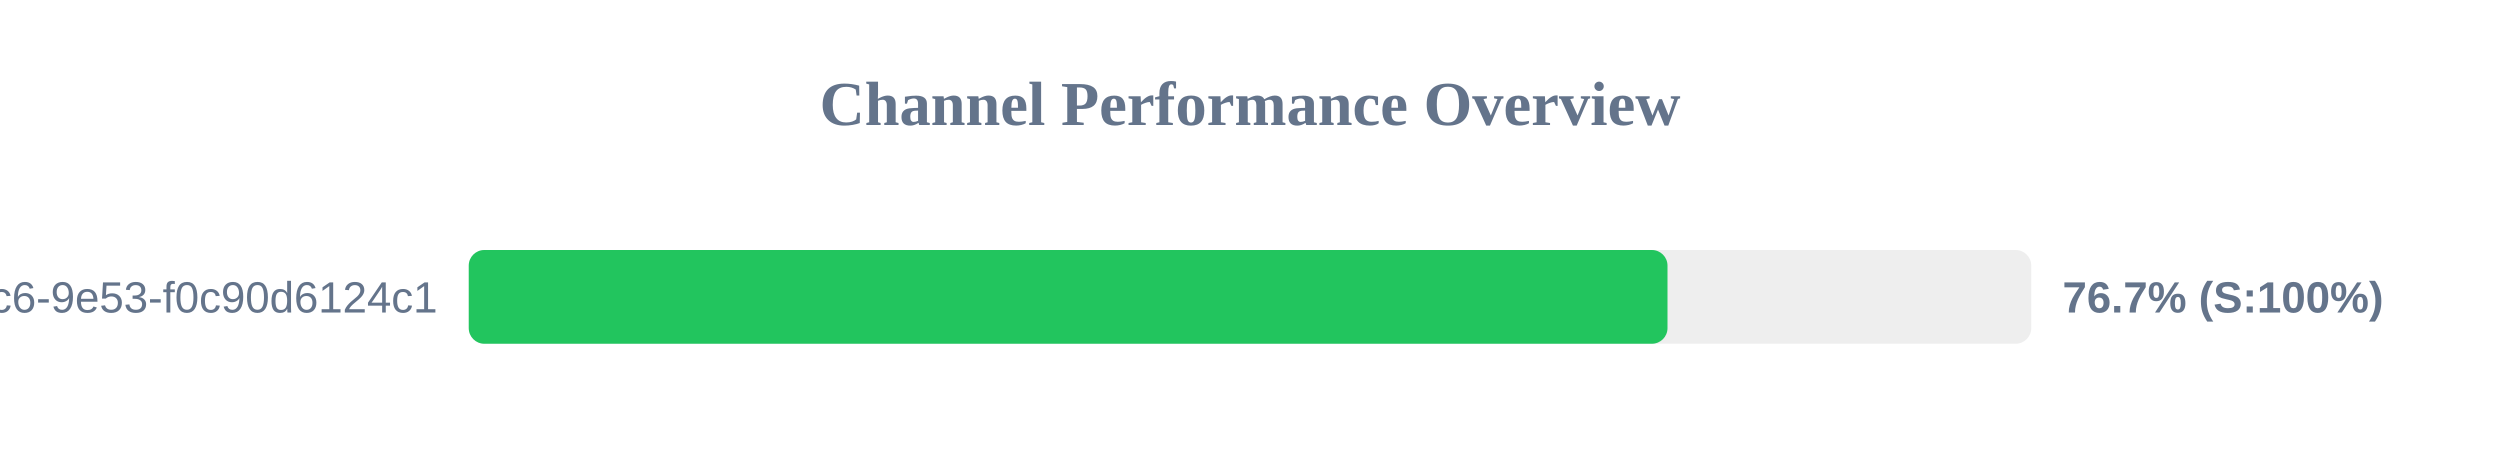
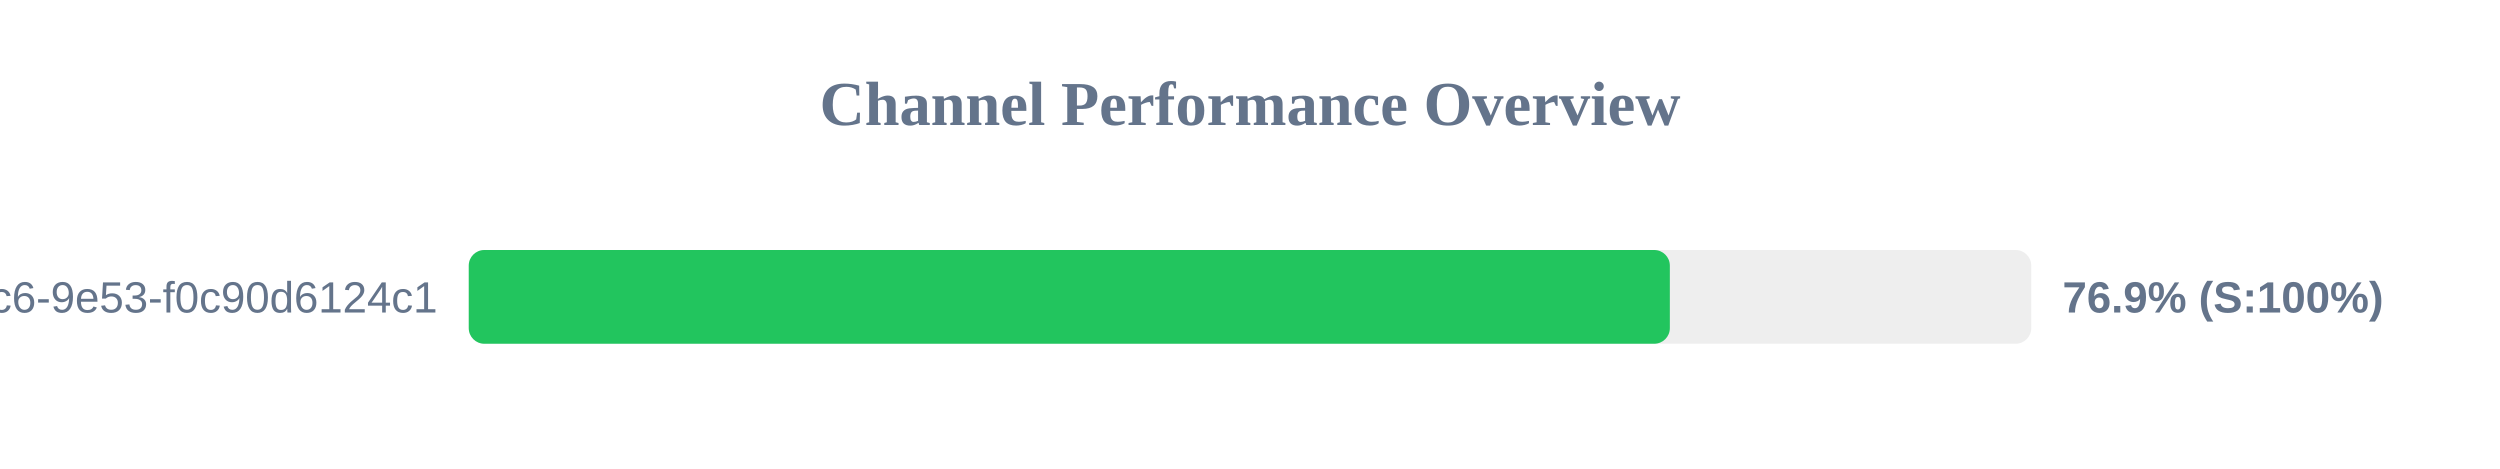
<svg xmlns="http://www.w3.org/2000/svg" width="800" height="150" version="1.1">
  <style>
        .row { font: 14px Arial; fill: #64748b; }
        .score { font: bold 14px Arial; fill: #64748b; }
    </style>
  <text x="400" y="40" text-anchor="middle" font-size="20px" font-weight="bold" fill="#64748b">Channel Performance Overview</text>
  <rect x="150" y="80" width="500" height="30" fill="#eee" rx="5" />
-   <rect x="150" y="80" width="383.6" height="30" fill="#22c55e" rx="5" />
+   <rect x="150" y="80" width="384.35" height="30" fill="#22c55e" rx="5" />
  <text x="140" y="100" text-anchor="end" class="row">?uuid=4685eb2a-5ddb-4dc6-9e53-f0c90d6124c1</text>
-   <text x="660" y="100" text-anchor="start" class="score">76.7% (S:100%)</text>
+   <text x="660" y="100" text-anchor="start" class="score">76.9% (S:100%)</text>
</svg>
